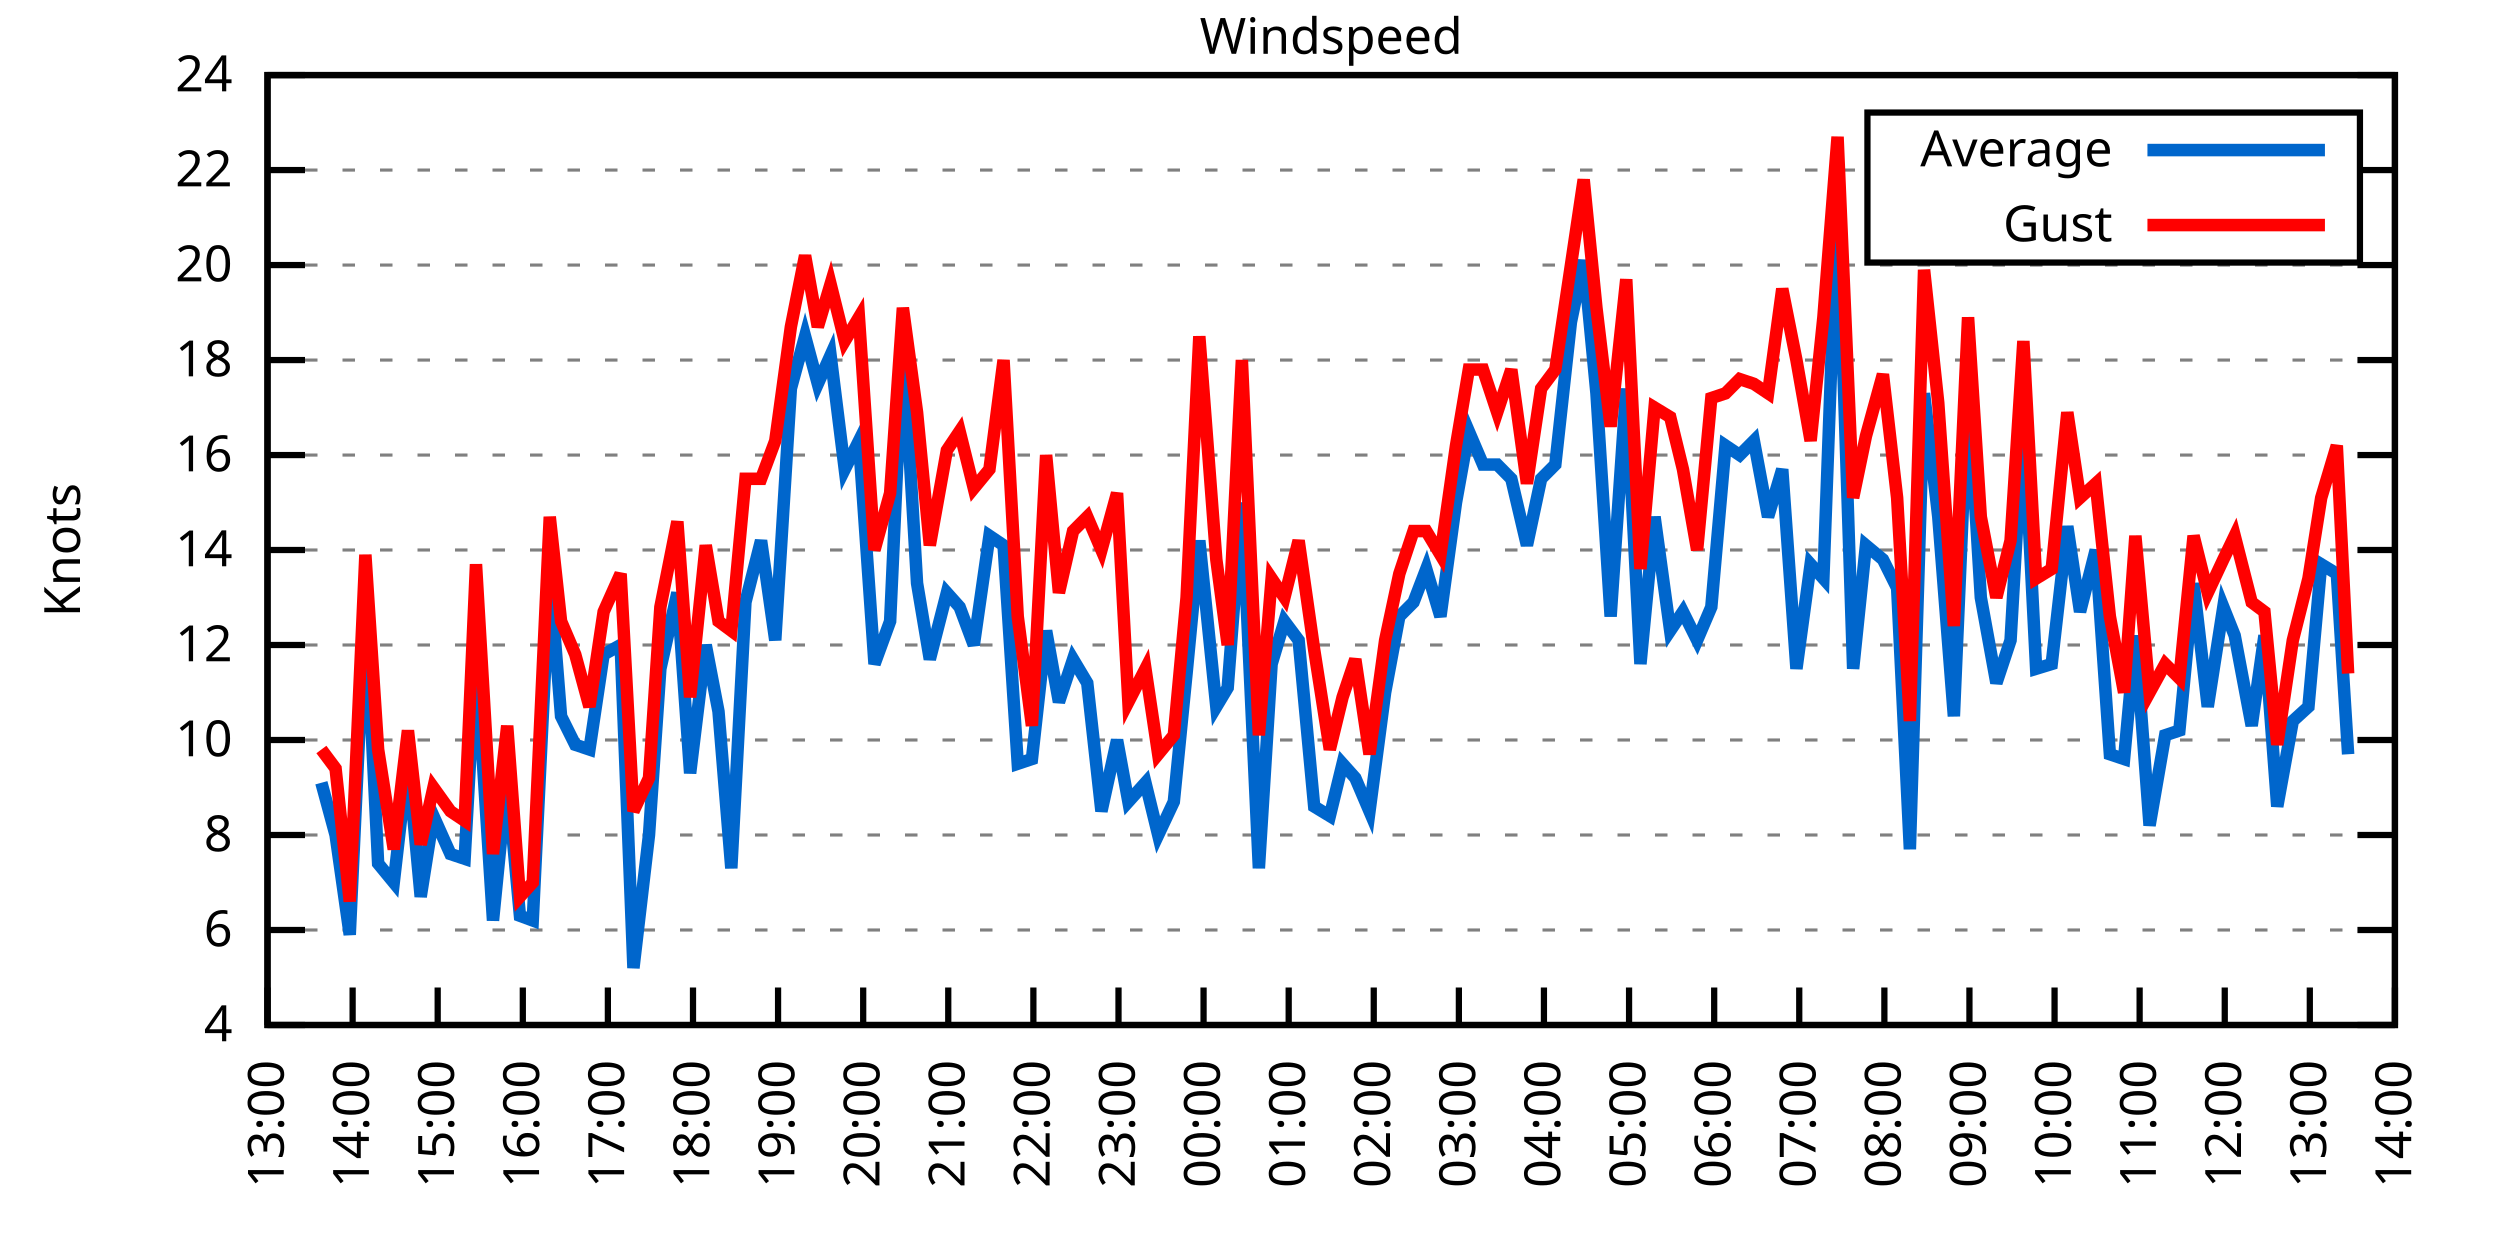
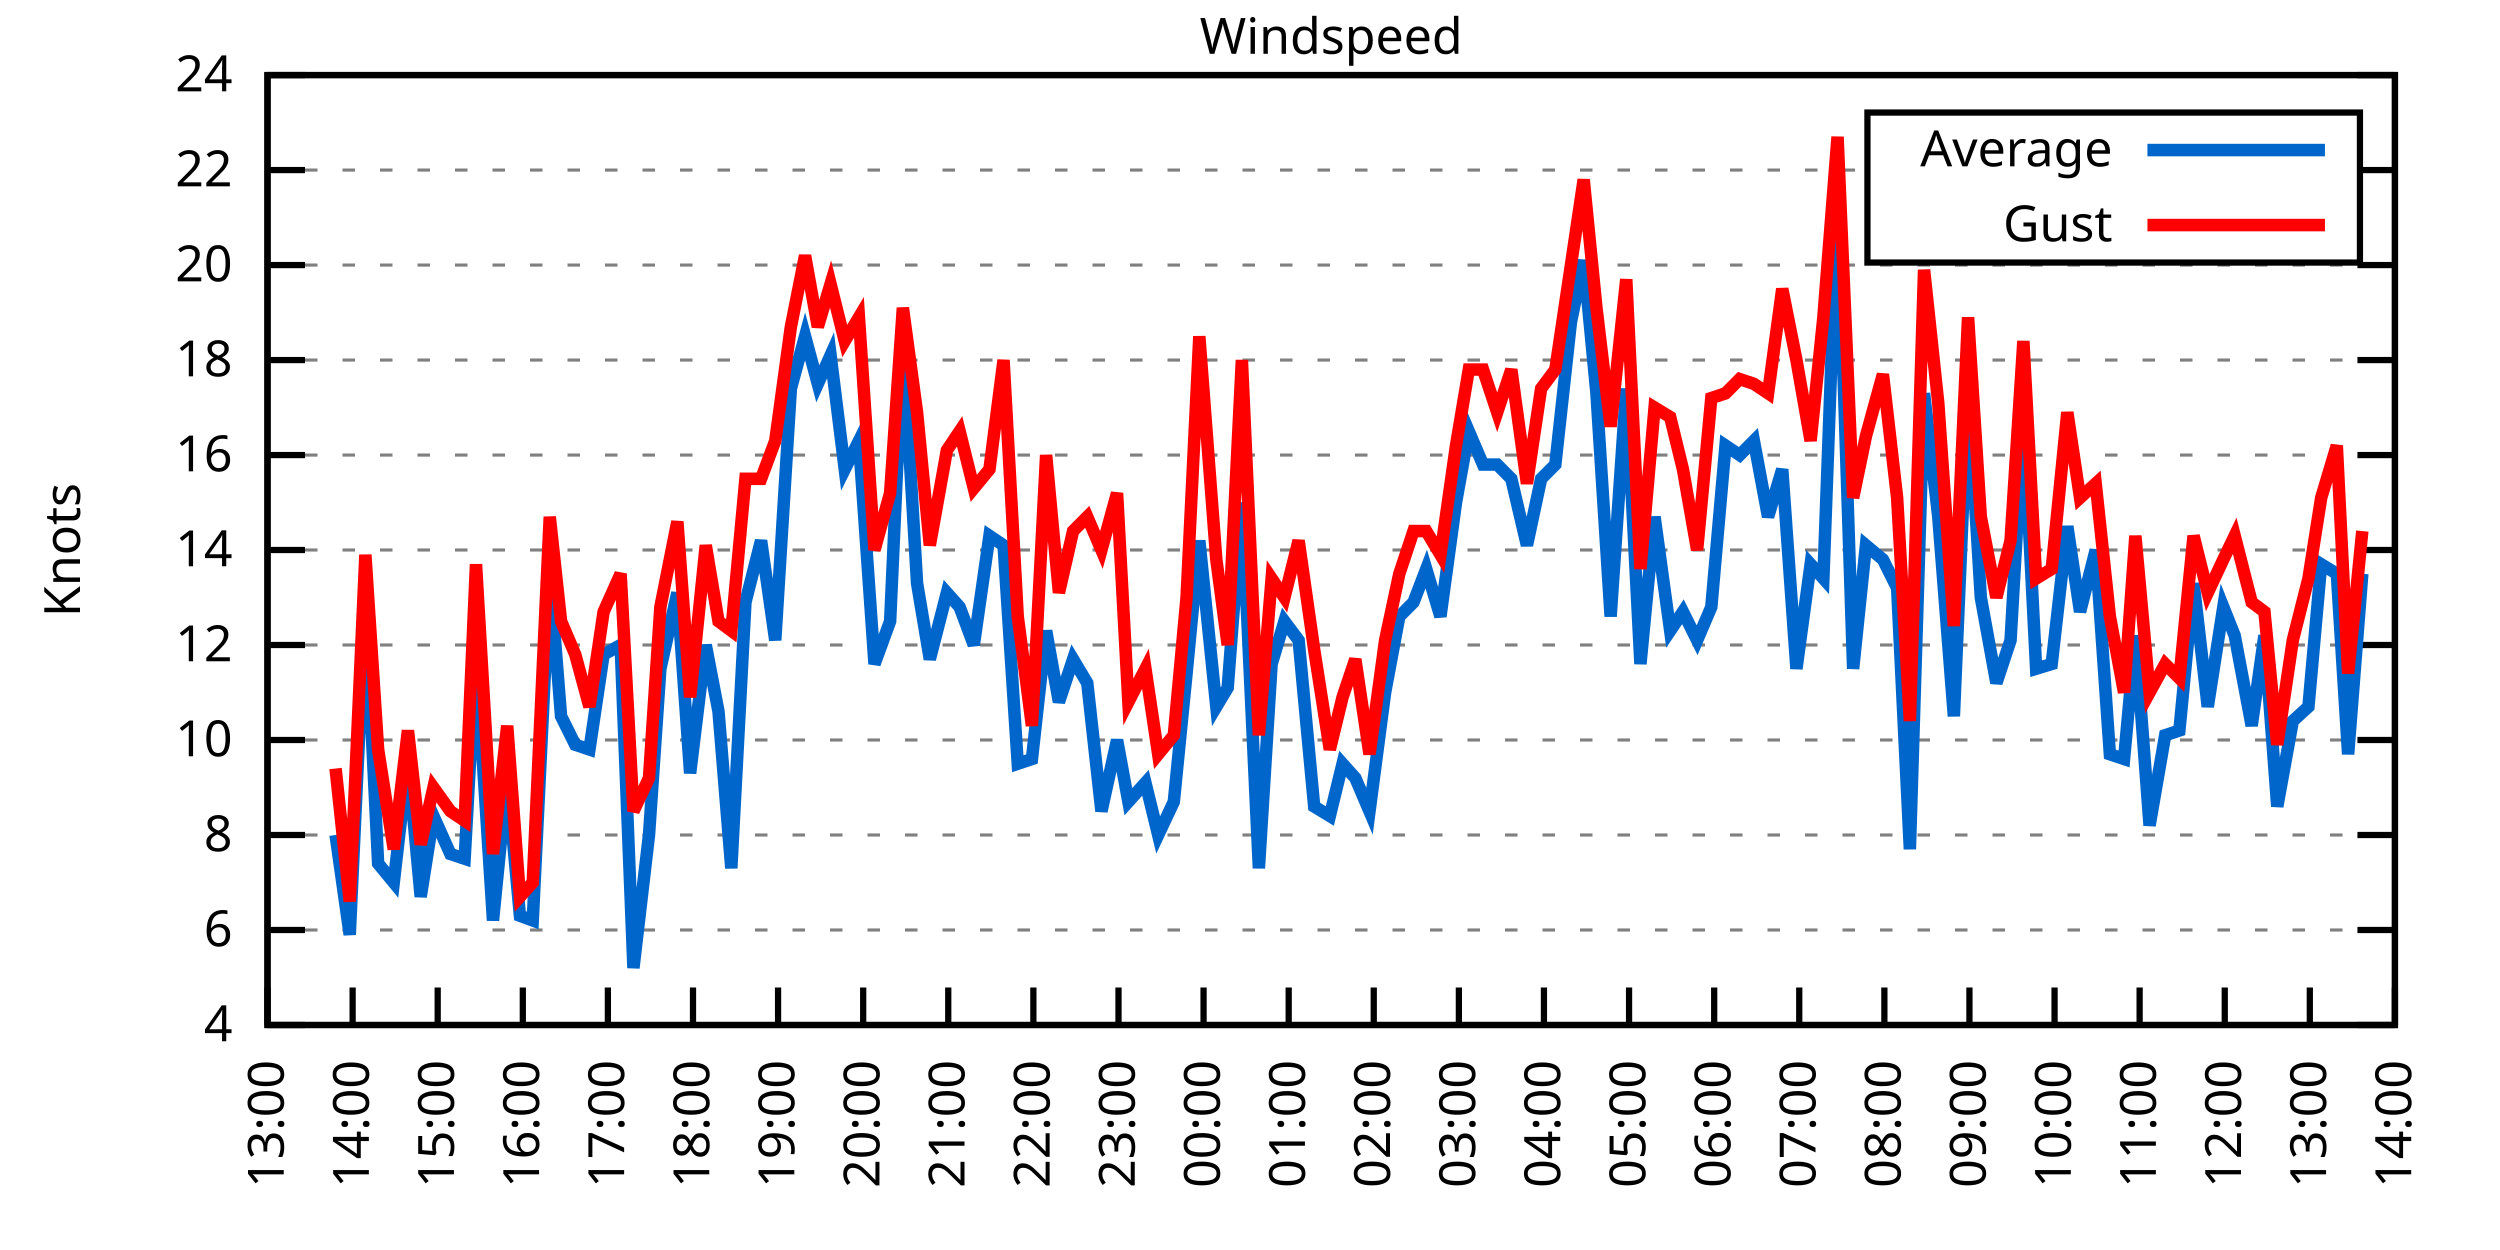
<svg xmlns="http://www.w3.org/2000/svg" xmlns:xlink="http://www.w3.org/1999/xlink" width="400" height="200" viewBox="0 0 400 200">
  <g id="gnuplot_canvas">
    <rect x="0" y="0" width="400" height="200" fill="none" />
    <defs>
      <circle id="gpDot" r="0.5" stroke-width="0.5" stroke="currentColor" />
      <path id="gpPt0" stroke-width="0.333" stroke="currentColor" d="M-1,0 h2 M0,-1 v2" />
      <path id="gpPt1" stroke-width="0.333" stroke="currentColor" d="M-1,-1 L1,1 M1,-1 L-1,1" />
      <path id="gpPt2" stroke-width="0.333" stroke="currentColor" d="M-1,0 L1,0 M0,-1 L0,1 M-1,-1 L1,1 M-1,1 L1,-1" />
      <rect id="gpPt3" stroke-width="0.333" stroke="currentColor" x="-1" y="-1" width="2" height="2" />
      <rect id="gpPt4" stroke-width="0.333" stroke="currentColor" fill="currentColor" x="-1" y="-1" width="2" height="2" />
      <circle id="gpPt5" stroke-width="0.333" stroke="currentColor" cx="0" cy="0" r="1" />
      <use xlink:href="#gpPt5" id="gpPt6" fill="currentColor" stroke="none" />
      <path id="gpPt7" stroke-width="0.333" stroke="currentColor" d="M0,-1.33 L-1.33,0.67 L1.33,0.67 z" />
      <use xlink:href="#gpPt7" id="gpPt8" fill="currentColor" stroke="none" />
      <use xlink:href="#gpPt7" id="gpPt9" stroke="currentColor" transform="rotate(180)" />
      <use xlink:href="#gpPt9" id="gpPt10" fill="currentColor" stroke="none" />
      <use xlink:href="#gpPt3" id="gpPt11" stroke="currentColor" transform="rotate(45)" />
      <use xlink:href="#gpPt11" id="gpPt12" fill="currentColor" stroke="none" />
      <path id="gpPt13" stroke-width="0.333" stroke="currentColor" d="M0,1.330 L1.265,0.411 L0.782,-1.067 L-0.782,-1.076 L-1.265,0.411 z" />
      <use xlink:href="#gpPt13" id="gpPt14" fill="currentColor" stroke="none" />
      <filter id="textbox" filterUnits="objectBoundingBox" x="0" y="0" height="1" width="1">
        <feFlood flood-color="white" flood-opacity="1" result="bgnd" />
        <feComposite in="SourceGraphic" in2="bgnd" operator="atop" />
      </filter>
      <filter id="greybox" filterUnits="objectBoundingBox" x="0" y="0" height="1" width="1">
        <feFlood flood-color="lightgrey" flood-opacity="1" result="grey" />
        <feComposite in="SourceGraphic" in2="grey" operator="atop" />
      </filter>
    </defs>
    <g fill="none" color="white" stroke="currentColor" stroke-width="1.00" stroke-linecap="butt" stroke-linejoin="miter">
</g>
    <g fill="none" color="black" stroke="currentColor" stroke-width="1.00" stroke-linecap="butt" stroke-linejoin="miter">
      <g stroke="none" shape-rendering="crispEdges">
        <polygon fill="rgb(255, 255, 255)" points="42.80,164.00 383.18,164.00 383.18,12.02 42.80,12.02 " />
      </g>
    </g>
    <g fill="none" color="black" stroke="currentColor" stroke-width="1.00" stroke-linecap="butt" stroke-linejoin="miter">
</g>
    <g fill="none" color="black" stroke="black" stroke-width="0.50" stroke-linecap="butt" stroke-linejoin="miter">
</g>
    <g fill="none" color="gray" stroke="currentColor" stroke-width="0.50" stroke-linecap="butt" stroke-linejoin="miter">
      <path stroke="gray" stroke-dasharray="2,4" class="gridline" d="M42.80,164.00 L383.19,164.00  " />
    </g>
    <g fill="none" color="gray" stroke="gray" stroke-width="1.00" stroke-linecap="butt" stroke-linejoin="miter">
</g>
    <g fill="none" color="black" stroke="currentColor" stroke-width="1.00" stroke-linecap="butt" stroke-linejoin="miter">
      <path stroke="black" d="M42.80,164.00 L48.80,164.00 M383.19,164.00 L377.19,164.00  " />
      <g transform="translate(37.20,166.60)" stroke="none" fill="black" font-family="Sans" font-size="8.00" text-anchor="end">
        <text>
          <tspan font-family="Sans"> 4</tspan>
        </text>
      </g>
    </g>
    <g fill="none" color="black" stroke="currentColor" stroke-width="1.00" stroke-linecap="butt" stroke-linejoin="miter">
</g>
    <g fill="none" color="black" stroke="black" stroke-width="0.50" stroke-linecap="butt" stroke-linejoin="miter">
</g>
    <g fill="none" color="gray" stroke="currentColor" stroke-width="0.50" stroke-linecap="butt" stroke-linejoin="miter">
      <path stroke="gray" stroke-dasharray="2,4" class="gridline" d="M42.80,148.80 L383.19,148.80  " />
    </g>
    <g fill="none" color="gray" stroke="gray" stroke-width="1.00" stroke-linecap="butt" stroke-linejoin="miter">
</g>
    <g fill="none" color="black" stroke="currentColor" stroke-width="1.00" stroke-linecap="butt" stroke-linejoin="miter">
      <path stroke="black" d="M42.80,148.80 L48.80,148.80 M383.19,148.80 L377.19,148.80  " />
      <g transform="translate(37.20,151.40)" stroke="none" fill="black" font-family="Sans" font-size="8.00" text-anchor="end">
        <text>
          <tspan font-family="Sans"> 6</tspan>
        </text>
      </g>
    </g>
    <g fill="none" color="black" stroke="currentColor" stroke-width="1.00" stroke-linecap="butt" stroke-linejoin="miter">
</g>
    <g fill="none" color="black" stroke="black" stroke-width="0.50" stroke-linecap="butt" stroke-linejoin="miter">
</g>
    <g fill="none" color="gray" stroke="currentColor" stroke-width="0.50" stroke-linecap="butt" stroke-linejoin="miter">
      <path stroke="gray" stroke-dasharray="2,4" class="gridline" d="M42.80,133.60 L383.19,133.60  " />
    </g>
    <g fill="none" color="gray" stroke="gray" stroke-width="1.00" stroke-linecap="butt" stroke-linejoin="miter">
</g>
    <g fill="none" color="black" stroke="currentColor" stroke-width="1.00" stroke-linecap="butt" stroke-linejoin="miter">
      <path stroke="black" d="M42.80,133.60 L48.80,133.60 M383.19,133.60 L377.19,133.60  " />
      <g transform="translate(37.20,136.20)" stroke="none" fill="black" font-family="Sans" font-size="8.00" text-anchor="end">
        <text>
          <tspan font-family="Sans"> 8</tspan>
        </text>
      </g>
    </g>
    <g fill="none" color="black" stroke="currentColor" stroke-width="1.00" stroke-linecap="butt" stroke-linejoin="miter">
</g>
    <g fill="none" color="black" stroke="black" stroke-width="0.50" stroke-linecap="butt" stroke-linejoin="miter">
</g>
    <g fill="none" color="gray" stroke="currentColor" stroke-width="0.50" stroke-linecap="butt" stroke-linejoin="miter">
      <path stroke="gray" stroke-dasharray="2,4" class="gridline" d="M42.80,118.40 L383.19,118.40  " />
    </g>
    <g fill="none" color="gray" stroke="gray" stroke-width="1.00" stroke-linecap="butt" stroke-linejoin="miter">
</g>
    <g fill="none" color="black" stroke="currentColor" stroke-width="1.00" stroke-linecap="butt" stroke-linejoin="miter">
      <path stroke="black" d="M42.80,118.40 L48.80,118.40 M383.19,118.40 L377.19,118.40  " />
      <g transform="translate(37.20,121.00)" stroke="none" fill="black" font-family="Sans" font-size="8.00" text-anchor="end">
        <text>
          <tspan font-family="Sans"> 10</tspan>
        </text>
      </g>
    </g>
    <g fill="none" color="black" stroke="currentColor" stroke-width="1.00" stroke-linecap="butt" stroke-linejoin="miter">
</g>
    <g fill="none" color="black" stroke="black" stroke-width="0.50" stroke-linecap="butt" stroke-linejoin="miter">
</g>
    <g fill="none" color="gray" stroke="currentColor" stroke-width="0.50" stroke-linecap="butt" stroke-linejoin="miter">
      <path stroke="gray" stroke-dasharray="2,4" class="gridline" d="M42.80,103.20 L383.19,103.20  " />
    </g>
    <g fill="none" color="gray" stroke="gray" stroke-width="1.00" stroke-linecap="butt" stroke-linejoin="miter">
</g>
    <g fill="none" color="black" stroke="currentColor" stroke-width="1.00" stroke-linecap="butt" stroke-linejoin="miter">
      <path stroke="black" d="M42.80,103.20 L48.80,103.20 M383.19,103.20 L377.19,103.20  " />
      <g transform="translate(37.20,105.80)" stroke="none" fill="black" font-family="Sans" font-size="8.00" text-anchor="end">
        <text>
          <tspan font-family="Sans"> 12</tspan>
        </text>
      </g>
    </g>
    <g fill="none" color="black" stroke="currentColor" stroke-width="1.00" stroke-linecap="butt" stroke-linejoin="miter">
</g>
    <g fill="none" color="black" stroke="black" stroke-width="0.50" stroke-linecap="butt" stroke-linejoin="miter">
</g>
    <g fill="none" color="gray" stroke="currentColor" stroke-width="0.50" stroke-linecap="butt" stroke-linejoin="miter">
      <path stroke="gray" stroke-dasharray="2,4" class="gridline" d="M42.80,88.00 L383.19,88.00  " />
    </g>
    <g fill="none" color="gray" stroke="gray" stroke-width="1.00" stroke-linecap="butt" stroke-linejoin="miter">
</g>
    <g fill="none" color="black" stroke="currentColor" stroke-width="1.00" stroke-linecap="butt" stroke-linejoin="miter">
      <path stroke="black" d="M42.80,88.00 L48.80,88.00 M383.19,88.00 L377.19,88.00  " />
      <g transform="translate(37.20,90.60)" stroke="none" fill="black" font-family="Sans" font-size="8.00" text-anchor="end">
        <text>
          <tspan font-family="Sans"> 14</tspan>
        </text>
      </g>
    </g>
    <g fill="none" color="black" stroke="currentColor" stroke-width="1.00" stroke-linecap="butt" stroke-linejoin="miter">
</g>
    <g fill="none" color="black" stroke="black" stroke-width="0.50" stroke-linecap="butt" stroke-linejoin="miter">
</g>
    <g fill="none" color="gray" stroke="currentColor" stroke-width="0.50" stroke-linecap="butt" stroke-linejoin="miter">
      <path stroke="gray" stroke-dasharray="2,4" class="gridline" d="M42.80,72.81 L383.19,72.81  " />
    </g>
    <g fill="none" color="gray" stroke="gray" stroke-width="1.00" stroke-linecap="butt" stroke-linejoin="miter">
</g>
    <g fill="none" color="black" stroke="currentColor" stroke-width="1.00" stroke-linecap="butt" stroke-linejoin="miter">
      <path stroke="black" d="M42.80,72.81 L48.80,72.81 M383.19,72.81 L377.19,72.81  " />
      <g transform="translate(37.20,75.41)" stroke="none" fill="black" font-family="Sans" font-size="8.00" text-anchor="end">
        <text>
          <tspan font-family="Sans"> 16</tspan>
        </text>
      </g>
    </g>
    <g fill="none" color="black" stroke="currentColor" stroke-width="1.00" stroke-linecap="butt" stroke-linejoin="miter">
</g>
    <g fill="none" color="black" stroke="black" stroke-width="0.50" stroke-linecap="butt" stroke-linejoin="miter">
</g>
    <g fill="none" color="gray" stroke="currentColor" stroke-width="0.50" stroke-linecap="butt" stroke-linejoin="miter">
      <path stroke="gray" stroke-dasharray="2,4" class="gridline" d="M42.80,57.61 L383.19,57.61  " />
    </g>
    <g fill="none" color="gray" stroke="gray" stroke-width="1.00" stroke-linecap="butt" stroke-linejoin="miter">
</g>
    <g fill="none" color="black" stroke="currentColor" stroke-width="1.00" stroke-linecap="butt" stroke-linejoin="miter">
      <path stroke="black" d="M42.80,57.61 L48.80,57.61 M383.19,57.61 L377.19,57.61  " />
      <g transform="translate(37.20,60.21)" stroke="none" fill="black" font-family="Sans" font-size="8.00" text-anchor="end">
        <text>
          <tspan font-family="Sans"> 18</tspan>
        </text>
      </g>
    </g>
    <g fill="none" color="black" stroke="currentColor" stroke-width="1.00" stroke-linecap="butt" stroke-linejoin="miter">
</g>
    <g fill="none" color="black" stroke="black" stroke-width="0.50" stroke-linecap="butt" stroke-linejoin="miter">
</g>
    <g fill="none" color="gray" stroke="currentColor" stroke-width="0.50" stroke-linecap="butt" stroke-linejoin="miter">
      <path stroke="gray" stroke-dasharray="2,4" class="gridline" d="M42.80,42.41 L383.19,42.41  " />
    </g>
    <g fill="none" color="gray" stroke="gray" stroke-width="1.00" stroke-linecap="butt" stroke-linejoin="miter">
</g>
    <g fill="none" color="black" stroke="currentColor" stroke-width="1.00" stroke-linecap="butt" stroke-linejoin="miter">
      <path stroke="black" d="M42.80,42.41 L48.80,42.41 M383.19,42.41 L377.19,42.41  " />
      <g transform="translate(37.20,45.01)" stroke="none" fill="black" font-family="Sans" font-size="8.00" text-anchor="end">
        <text>
          <tspan font-family="Sans"> 20</tspan>
        </text>
      </g>
    </g>
    <g fill="none" color="black" stroke="currentColor" stroke-width="1.00" stroke-linecap="butt" stroke-linejoin="miter">
</g>
    <g fill="none" color="black" stroke="black" stroke-width="0.50" stroke-linecap="butt" stroke-linejoin="miter">
</g>
    <g fill="none" color="gray" stroke="currentColor" stroke-width="0.50" stroke-linecap="butt" stroke-linejoin="miter">
      <path stroke="gray" stroke-dasharray="2,4" class="gridline" d="M42.80,27.21 L298.79,27.21 M377.59,27.21 L383.19,27.21  " />
    </g>
    <g fill="none" color="gray" stroke="gray" stroke-width="1.00" stroke-linecap="butt" stroke-linejoin="miter">
</g>
    <g fill="none" color="black" stroke="currentColor" stroke-width="1.00" stroke-linecap="butt" stroke-linejoin="miter">
      <path stroke="black" d="M42.80,27.21 L48.80,27.21 M383.19,27.21 L377.19,27.21  " />
      <g transform="translate(37.20,29.81)" stroke="none" fill="black" font-family="Sans" font-size="8.00" text-anchor="end">
        <text>
          <tspan font-family="Sans"> 22</tspan>
        </text>
      </g>
    </g>
    <g fill="none" color="black" stroke="currentColor" stroke-width="1.00" stroke-linecap="butt" stroke-linejoin="miter">
</g>
    <g fill="none" color="black" stroke="black" stroke-width="0.50" stroke-linecap="butt" stroke-linejoin="miter">
</g>
    <g fill="none" color="gray" stroke="currentColor" stroke-width="0.50" stroke-linecap="butt" stroke-linejoin="miter">
      <path stroke="gray" stroke-dasharray="2,4" class="gridline" d="M42.80,12.01 L383.19,12.01  " />
    </g>
    <g fill="none" color="gray" stroke="gray" stroke-width="1.00" stroke-linecap="butt" stroke-linejoin="miter">
</g>
    <g fill="none" color="black" stroke="currentColor" stroke-width="1.00" stroke-linecap="butt" stroke-linejoin="miter">
      <path stroke="black" d="M42.80,12.01 L48.80,12.01 M383.19,12.01 L377.19,12.01  " />
      <g transform="translate(37.20,14.61)" stroke="none" fill="black" font-family="Sans" font-size="8.00" text-anchor="end">
        <text>
          <tspan font-family="Sans"> 24</tspan>
        </text>
      </g>
    </g>
    <g fill="none" color="black" stroke="currentColor" stroke-width="1.00" stroke-linecap="butt" stroke-linejoin="miter">
      <path stroke="black" d="M42.80,164.00 L42.80,158.00  " />
      <g transform="translate(45.40,169.60) rotate(270.00)" stroke="none" fill="black" font-family="Sans" font-size="8.00" text-anchor="end">
        <text>
          <tspan font-family="Sans">13:00</tspan>
        </text>
      </g>
    </g>
    <g fill="none" color="black" stroke="currentColor" stroke-width="1.00" stroke-linecap="butt" stroke-linejoin="miter">
      <path stroke="black" d="M56.42,164.00 L56.42,158.00  " />
      <g transform="translate(59.02,169.60) rotate(270.00)" stroke="none" fill="black" font-family="Sans" font-size="8.00" text-anchor="end">
        <text>
          <tspan font-family="Sans">14:00</tspan>
        </text>
      </g>
    </g>
    <g fill="none" color="black" stroke="currentColor" stroke-width="1.00" stroke-linecap="butt" stroke-linejoin="miter">
      <path stroke="black" d="M70.03,164.00 L70.03,158.00  " />
      <g transform="translate(72.63,169.60) rotate(270.00)" stroke="none" fill="black" font-family="Sans" font-size="8.00" text-anchor="end">
        <text>
          <tspan font-family="Sans">15:00</tspan>
        </text>
      </g>
    </g>
    <g fill="none" color="black" stroke="currentColor" stroke-width="1.00" stroke-linecap="butt" stroke-linejoin="miter">
      <path stroke="black" d="M83.65,164.00 L83.65,158.00  " />
      <g transform="translate(86.25,169.60) rotate(270.00)" stroke="none" fill="black" font-family="Sans" font-size="8.00" text-anchor="end">
        <text>
          <tspan font-family="Sans">16:00</tspan>
        </text>
      </g>
    </g>
    <g fill="none" color="black" stroke="currentColor" stroke-width="1.00" stroke-linecap="butt" stroke-linejoin="miter">
      <path stroke="black" d="M97.26,164.00 L97.26,158.00  " />
      <g transform="translate(99.86,169.60) rotate(270.00)" stroke="none" fill="black" font-family="Sans" font-size="8.00" text-anchor="end">
        <text>
          <tspan font-family="Sans">17:00</tspan>
        </text>
      </g>
    </g>
    <g fill="none" color="black" stroke="currentColor" stroke-width="1.00" stroke-linecap="butt" stroke-linejoin="miter">
      <path stroke="black" d="M110.88,164.00 L110.88,158.00  " />
      <g transform="translate(113.48,169.60) rotate(270.00)" stroke="none" fill="black" font-family="Sans" font-size="8.00" text-anchor="end">
        <text>
          <tspan font-family="Sans">18:00</tspan>
        </text>
      </g>
    </g>
    <g fill="none" color="black" stroke="currentColor" stroke-width="1.00" stroke-linecap="butt" stroke-linejoin="miter">
      <path stroke="black" d="M124.49,164.00 L124.49,158.00  " />
      <g transform="translate(127.09,169.60) rotate(270.00)" stroke="none" fill="black" font-family="Sans" font-size="8.00" text-anchor="end">
        <text>
          <tspan font-family="Sans">19:00</tspan>
        </text>
      </g>
    </g>
    <g fill="none" color="black" stroke="currentColor" stroke-width="1.00" stroke-linecap="butt" stroke-linejoin="miter">
      <path stroke="black" d="M138.11,164.00 L138.11,158.00  " />
      <g transform="translate(140.71,169.60) rotate(270.00)" stroke="none" fill="black" font-family="Sans" font-size="8.00" text-anchor="end">
        <text>
          <tspan font-family="Sans">20:00</tspan>
        </text>
      </g>
    </g>
    <g fill="none" color="black" stroke="currentColor" stroke-width="1.00" stroke-linecap="butt" stroke-linejoin="miter">
      <path stroke="black" d="M151.72,164.00 L151.72,158.00  " />
      <g transform="translate(154.32,169.60) rotate(270.00)" stroke="none" fill="black" font-family="Sans" font-size="8.00" text-anchor="end">
        <text>
          <tspan font-family="Sans">21:00</tspan>
        </text>
      </g>
    </g>
    <g fill="none" color="black" stroke="currentColor" stroke-width="1.00" stroke-linecap="butt" stroke-linejoin="miter">
      <path stroke="black" d="M165.34,164.00 L165.34,158.00  " />
      <g transform="translate(167.94,169.60) rotate(270.00)" stroke="none" fill="black" font-family="Sans" font-size="8.00" text-anchor="end">
        <text>
          <tspan font-family="Sans">22:00</tspan>
        </text>
      </g>
    </g>
    <g fill="none" color="black" stroke="currentColor" stroke-width="1.00" stroke-linecap="butt" stroke-linejoin="miter">
      <path stroke="black" d="M178.96,164.00 L178.96,158.00  " />
      <g transform="translate(181.56,169.60) rotate(270.00)" stroke="none" fill="black" font-family="Sans" font-size="8.00" text-anchor="end">
        <text>
          <tspan font-family="Sans">23:00</tspan>
        </text>
      </g>
    </g>
    <g fill="none" color="black" stroke="currentColor" stroke-width="1.00" stroke-linecap="butt" stroke-linejoin="miter">
      <path stroke="black" d="M192.57,164.00 L192.57,158.00  " />
      <g transform="translate(195.17,169.60) rotate(270.00)" stroke="none" fill="black" font-family="Sans" font-size="8.00" text-anchor="end">
        <text>
          <tspan font-family="Sans">00:00</tspan>
        </text>
      </g>
    </g>
    <g fill="none" color="black" stroke="currentColor" stroke-width="1.00" stroke-linecap="butt" stroke-linejoin="miter">
      <path stroke="black" d="M206.19,164.00 L206.19,158.00  " />
      <g transform="translate(208.79,169.60) rotate(270.00)" stroke="none" fill="black" font-family="Sans" font-size="8.00" text-anchor="end">
        <text>
          <tspan font-family="Sans">01:00</tspan>
        </text>
      </g>
    </g>
    <g fill="none" color="black" stroke="currentColor" stroke-width="1.00" stroke-linecap="butt" stroke-linejoin="miter">
      <path stroke="black" d="M219.80,164.00 L219.80,158.00  " />
      <g transform="translate(222.40,169.60) rotate(270.00)" stroke="none" fill="black" font-family="Sans" font-size="8.00" text-anchor="end">
        <text>
          <tspan font-family="Sans">02:00</tspan>
        </text>
      </g>
    </g>
    <g fill="none" color="black" stroke="currentColor" stroke-width="1.00" stroke-linecap="butt" stroke-linejoin="miter">
      <path stroke="black" d="M233.42,164.00 L233.42,158.00  " />
      <g transform="translate(236.02,169.60) rotate(270.00)" stroke="none" fill="black" font-family="Sans" font-size="8.00" text-anchor="end">
        <text>
          <tspan font-family="Sans">03:00</tspan>
        </text>
      </g>
    </g>
    <g fill="none" color="black" stroke="currentColor" stroke-width="1.00" stroke-linecap="butt" stroke-linejoin="miter">
      <path stroke="black" d="M247.03,164.00 L247.03,158.00  " />
      <g transform="translate(249.63,169.60) rotate(270.00)" stroke="none" fill="black" font-family="Sans" font-size="8.00" text-anchor="end">
        <text>
          <tspan font-family="Sans">04:00</tspan>
        </text>
      </g>
    </g>
    <g fill="none" color="black" stroke="currentColor" stroke-width="1.00" stroke-linecap="butt" stroke-linejoin="miter">
      <path stroke="black" d="M260.65,164.00 L260.65,158.00  " />
      <g transform="translate(263.25,169.60) rotate(270.00)" stroke="none" fill="black" font-family="Sans" font-size="8.00" text-anchor="end">
        <text>
          <tspan font-family="Sans">05:00</tspan>
        </text>
      </g>
    </g>
    <g fill="none" color="black" stroke="currentColor" stroke-width="1.00" stroke-linecap="butt" stroke-linejoin="miter">
      <path stroke="black" d="M274.27,164.00 L274.27,158.00  " />
      <g transform="translate(276.87,169.60) rotate(270.00)" stroke="none" fill="black" font-family="Sans" font-size="8.00" text-anchor="end">
        <text>
          <tspan font-family="Sans">06:00</tspan>
        </text>
      </g>
    </g>
    <g fill="none" color="black" stroke="currentColor" stroke-width="1.00" stroke-linecap="butt" stroke-linejoin="miter">
      <path stroke="black" d="M287.88,164.00 L287.88,158.00  " />
      <g transform="translate(290.48,169.60) rotate(270.00)" stroke="none" fill="black" font-family="Sans" font-size="8.00" text-anchor="end">
        <text>
          <tspan font-family="Sans">07:00</tspan>
        </text>
      </g>
    </g>
    <g fill="none" color="black" stroke="currentColor" stroke-width="1.00" stroke-linecap="butt" stroke-linejoin="miter">
      <path stroke="black" d="M301.50,164.00 L301.50,158.00  " />
      <g transform="translate(304.10,169.60) rotate(270.00)" stroke="none" fill="black" font-family="Sans" font-size="8.00" text-anchor="end">
        <text>
          <tspan font-family="Sans">08:00</tspan>
        </text>
      </g>
    </g>
    <g fill="none" color="black" stroke="currentColor" stroke-width="1.00" stroke-linecap="butt" stroke-linejoin="miter">
      <path stroke="black" d="M315.11,164.00 L315.11,158.00  " />
      <g transform="translate(317.71,169.60) rotate(270.00)" stroke="none" fill="black" font-family="Sans" font-size="8.00" text-anchor="end">
        <text>
          <tspan font-family="Sans">09:00</tspan>
        </text>
      </g>
    </g>
    <g fill="none" color="black" stroke="currentColor" stroke-width="1.00" stroke-linecap="butt" stroke-linejoin="miter">
      <path stroke="black" d="M328.73,164.00 L328.73,158.00  " />
      <g transform="translate(331.33,169.60) rotate(270.00)" stroke="none" fill="black" font-family="Sans" font-size="8.00" text-anchor="end">
        <text>
          <tspan font-family="Sans">10:00</tspan>
        </text>
      </g>
    </g>
    <g fill="none" color="black" stroke="currentColor" stroke-width="1.00" stroke-linecap="butt" stroke-linejoin="miter">
      <path stroke="black" d="M342.34,164.00 L342.34,158.00  " />
      <g transform="translate(344.94,169.60) rotate(270.00)" stroke="none" fill="black" font-family="Sans" font-size="8.00" text-anchor="end">
        <text>
          <tspan font-family="Sans">11:00</tspan>
        </text>
      </g>
    </g>
    <g fill="none" color="black" stroke="currentColor" stroke-width="1.00" stroke-linecap="butt" stroke-linejoin="miter">
      <path stroke="black" d="M355.96,164.00 L355.96,158.00  " />
      <g transform="translate(358.56,169.60) rotate(270.00)" stroke="none" fill="black" font-family="Sans" font-size="8.00" text-anchor="end">
        <text>
          <tspan font-family="Sans">12:00</tspan>
        </text>
      </g>
    </g>
    <g fill="none" color="black" stroke="currentColor" stroke-width="1.00" stroke-linecap="butt" stroke-linejoin="miter">
      <path stroke="black" d="M369.57,164.00 L369.57,158.00  " />
      <g transform="translate(372.17,169.60) rotate(270.00)" stroke="none" fill="black" font-family="Sans" font-size="8.00" text-anchor="end">
        <text>
          <tspan font-family="Sans">13:00</tspan>
        </text>
      </g>
    </g>
    <g fill="none" color="black" stroke="currentColor" stroke-width="1.00" stroke-linecap="butt" stroke-linejoin="miter">
      <path stroke="black" d="M383.19,164.00 L383.19,158.00  " />
      <g transform="translate(385.79,169.60) rotate(270.00)" stroke="none" fill="black" font-family="Sans" font-size="8.00" text-anchor="end">
        <text>
          <tspan font-family="Sans">14:00</tspan>
        </text>
      </g>
    </g>
    <g fill="none" color="black" stroke="currentColor" stroke-width="1.00" stroke-linecap="butt" stroke-linejoin="miter">
</g>
    <g fill="none" color="black" stroke="currentColor" stroke-width="1.00" stroke-linecap="butt" stroke-linejoin="miter">
      <path stroke="black" d="M42.80,12.01 L42.80,164.00 L383.19,164.00 L383.19,12.01 L42.80,12.01 Z  " />
    </g>
    <g fill="none" color="black" stroke="currentColor" stroke-width="1.00" stroke-linecap="butt" stroke-linejoin="miter">
</g>
    <g fill="none" color="black" stroke="currentColor" stroke-width="1.00" stroke-linecap="butt" stroke-linejoin="miter">
      <path stroke="black" d="M298.79,42.01 L298.79,18.01 L377.59,18.01 L377.59,42.01 L298.79,42.01 Z  " />
    </g>
    <g id="Windspeed_plot_1">
      <g fill="none" color="white" stroke="black" stroke-width="2.00" stroke-linecap="butt" stroke-linejoin="miter">
</g>
      <g fill="none" color="black" stroke="currentColor" stroke-width="2.00" stroke-linecap="butt" stroke-linejoin="miter">
        <g transform="translate(337.99,26.61)" stroke="none" fill="black" font-family="Sans" font-size="8.00" text-anchor="end">
          <text>
            <tspan font-family="Sans">Average</tspan>
          </text>
        </g>
      </g>
      <g fill="none" color="black" stroke="currentColor" stroke-width="2.00" stroke-linecap="butt" stroke-linejoin="miter">
-         <path stroke="rgb(  0, 102, 204)" d="M343.59,24.01 L371.99,24.01 M51.42,125.24 L53.69,133.60 L55.96,149.56 L58.46,96.36 L60.50,138.16 L63.00,141.20   L65.27,121.44 L67.31,143.48 L69.35,130.56 L72.07,136.64 L74.34,137.40 L76.16,104.72 L78.88,147.28 L81.15,124.48   L83.19,146.52 L85.24,147.28 L87.96,91.80 L89.77,114.60 L92.04,119.16 L94.31,119.92 L96.58,104.72 L99.30,103.20   L101.35,154.88 L103.84,133.60 L105.66,107.00 L108.38,94.84 L110.42,123.72 L112.92,103.20 L114.96,113.84 L117.01,138.92   L119.27,96.36 L121.77,86.49 L124.04,102.44 L126.54,62.17 L128.81,53.81 L130.85,61.41 L132.89,56.85 L135.16,75.09   L137.43,70.53 L139.92,106.24 L142.42,99.40 L144.46,54.57 L146.73,93.32 L148.77,105.48 L151.50,94.84 L153.54,97.12   L155.81,103.20 L158.31,85.73 L160.57,87.25 L162.84,122.20 L165.11,121.44 L167.38,100.92 L169.43,112.32 L171.69,105.48   L173.96,109.28 L176.23,129.80 L178.73,118.40 L180.54,128.28 L183.27,125.24 L185.31,133.60 L187.81,128.28 L189.85,107.76   L191.89,86.49 L194.61,113.08 L196.43,110.04 L198.70,80.41 L201.42,138.92 L203.46,106.24 L205.51,99.40 L207.78,102.44   L210.27,129.04 L212.77,130.56 L214.81,122.20 L216.85,124.48 L219.12,129.80 L221.62,110.80 L223.89,98.64 L226.16,96.36   L228.20,91.04 L230.47,98.64 L232.96,80.41 L235.01,69.01 L237.28,74.33 L239.55,74.33 L241.81,76.61 L244.31,87.25   L246.58,76.61 L248.85,74.33 L251.35,51.53 L253.39,41.65 L255.43,62.93 L257.70,98.64 L260.20,62.17 L262.47,106.24   L264.73,82.69 L267.23,100.92 L269.27,97.88 L271.54,102.44 L273.81,97.12 L276.08,71.29 L278.35,72.81 L280.62,70.53   L282.89,82.69 L285.16,75.09 L287.43,107.00 L289.70,90.28 L291.74,92.56 L294.01,31.01 L296.50,107.00 L298.55,87.25   L301.27,89.52 L303.54,94.08 L305.58,135.88 L307.85,62.93 L310.12,82.69 L312.62,114.60 L314.89,62.17 L316.93,95.60   L319.42,109.28 L321.69,102.44 L323.74,66.73 L325.78,107.00 L328.27,106.24 L330.77,84.21 L332.81,97.88 L335.31,88.00   L337.58,120.68 L339.85,121.44 L341.66,101.68 L343.93,132.08 L346.43,117.64 L348.70,116.88 L350.97,93.32 L353.24,113.08   L355.73,97.12 L357.55,101.68 L360.27,116.12 L362.31,101.68 L364.36,129.04 L366.85,115.36 L369.35,113.08 L371.39,90.28   L373.89,91.80 L375.70,120.68  " />
+         <path stroke="rgb(  0, 102, 204)" d="M343.59,24.01 L371.99,24.01 M53.69,133.60 L55.96,149.56 L58.46,96.36 L60.50,138.16 L63.00,141.20 L65.27,121.44   L67.31,143.48 L69.35,130.56 L72.07,136.64 L74.34,137.40 L76.16,104.72 L78.88,147.28 L81.15,124.48 L83.19,146.52   L85.24,147.28 L87.96,91.80 L89.77,114.60 L92.04,119.16 L94.31,119.92 L96.58,104.72 L99.30,103.20 L101.35,154.88   L103.84,133.60 L105.66,107.00 L108.38,94.84 L110.42,123.72 L112.92,103.20 L114.96,113.84 L117.01,138.92 L119.27,96.36   L121.77,86.49 L124.04,102.44 L126.54,62.17 L128.81,53.81 L130.85,61.41 L132.89,56.85 L135.16,75.09 L137.43,70.53   L139.92,106.24 L142.42,99.40 L144.46,54.57 L146.73,93.32 L148.77,105.48 L151.50,94.84 L153.54,97.12 L155.81,103.20   L158.31,85.73 L160.57,87.25 L162.84,122.20 L165.11,121.44 L167.38,100.92 L169.43,112.32 L171.69,105.48 L173.96,109.28   L176.23,129.80 L178.73,118.40 L180.54,128.28 L183.27,125.24 L185.31,133.60 L187.81,128.28 L189.85,107.76 L191.89,86.49   L194.61,113.08 L196.43,110.04 L198.70,80.41 L201.42,138.92 L203.46,106.24 L205.51,99.40 L207.78,102.44 L210.27,129.04   L212.77,130.56 L214.81,122.20 L216.85,124.48 L219.12,129.80 L221.62,110.80 L223.89,98.64 L226.16,96.36 L228.20,91.04   L230.47,98.64 L232.96,80.41 L235.01,69.01 L237.28,74.33 L239.55,74.33 L241.81,76.61 L244.31,87.25 L246.58,76.61   L248.85,74.33 L251.35,51.53 L253.39,41.65 L255.43,62.93 L257.70,98.64 L260.20,62.17 L262.47,106.24 L264.73,82.69   L267.23,100.92 L269.27,97.88 L271.54,102.44 L273.81,97.12 L276.08,71.29 L278.35,72.81 L280.62,70.53 L282.89,82.69   L285.16,75.09 L287.43,107.00 L289.70,90.28 L291.74,92.56 L294.01,31.01 L296.50,107.00 L298.55,87.25 L301.27,89.52   L303.54,94.08 L305.58,135.88 L307.85,62.93 L310.12,82.69 L312.62,114.60 L314.89,62.17 L316.93,95.60 L319.42,109.28   L321.69,102.44 L323.74,66.73 L325.78,107.00 L328.27,106.24 L330.77,84.21 L332.81,97.88 L335.31,88.00 L337.58,120.68   L339.85,121.44 L341.66,101.68 L343.93,132.08 L346.43,117.64 L348.70,116.88 L350.97,93.32 L353.24,113.08 L355.73,97.12   L357.55,101.68 L360.27,116.12 L362.31,101.68 L364.36,129.04 L366.85,115.36 L369.35,113.08 L371.39,90.28 L373.89,91.80   L375.70,120.68 L377.97,91.80  " />
      </g>
    </g>
    <g id="Windspeed_plot_2">
      <g fill="none" color="black" stroke="currentColor" stroke-width="2.00" stroke-linecap="butt" stroke-linejoin="miter">
        <g transform="translate(337.99,38.61)" stroke="none" fill="black" font-family="Sans" font-size="8.00" text-anchor="end">
          <text>
            <tspan font-family="Sans">Gust</tspan>
          </text>
        </g>
      </g>
      <g fill="none" color="black" stroke="currentColor" stroke-width="2.00" stroke-linecap="butt" stroke-linejoin="miter">
-         <path stroke="rgb(255,   0,   0)" d="M343.59,36.01 L371.99,36.01 M51.42,119.92 L53.69,122.96 L55.96,144.24 L58.46,88.76 L60.50,119.92 L63.00,135.88   L65.27,116.88 L67.31,135.12 L69.35,126.00 L72.07,129.80 L74.34,131.32 L76.16,90.28 L78.88,136.64 L81.15,116.12   L83.19,143.48 L85.24,141.20 L87.96,82.69 L89.77,99.40 L92.04,104.72 L94.31,113.08 L96.58,97.88 L99.30,91.80   L101.35,129.80 L103.84,124.48 L105.66,97.12 L108.38,83.45 L110.42,111.56 L112.92,87.25 L114.96,99.40 L117.01,100.92   L119.27,76.61 L121.77,76.61 L124.04,70.53 L126.54,52.29 L128.81,40.89 L130.85,52.29 L132.89,45.45 L135.16,54.57   L137.43,50.77 L139.92,88.00 L142.42,78.89 L144.46,49.25 L146.73,65.97 L148.77,87.25 L151.50,72.05 L153.54,69.01   L155.81,78.13 L158.31,75.09 L160.57,57.61 L162.84,98.64 L165.11,116.12 L167.38,72.81 L169.43,94.84 L171.69,84.97   L173.96,82.69 L176.23,88.00 L178.73,78.89 L180.54,112.32 L183.27,107.00 L185.31,120.68 L187.81,117.64 L189.85,95.60   L191.89,53.81 L194.61,89.52 L196.43,103.20 L198.70,57.61 L201.42,117.64 L203.46,92.56 L205.51,95.60 L207.78,86.49   L210.27,103.96 L212.77,119.92 L214.81,111.56 L216.85,105.48 L219.12,120.68 L221.62,102.44 L223.89,91.80 L226.16,84.97   L228.20,84.97 L230.47,88.76 L232.96,71.29 L235.01,59.13 L237.28,59.13 L239.55,65.97 L241.81,59.13 L244.31,77.37   L246.58,62.17 L248.85,59.13 L251.35,42.41 L253.39,28.73 L255.43,49.25 L257.70,68.25 L260.20,44.69 L262.47,91.04   L264.73,65.21 L267.23,66.73 L269.27,75.09 L271.54,88.00 L273.81,63.69 L276.08,62.93 L278.35,60.65 L280.62,61.41   L282.89,62.93 L285.16,46.21 L287.43,57.61 L289.70,70.53 L291.74,50.77 L294.01,21.89 L296.50,79.65 L298.55,69.77   L301.27,59.89 L303.54,79.65 L305.58,115.36 L307.85,43.17 L310.12,64.45 L312.62,100.16 L314.89,50.77 L316.93,82.69   L319.42,95.60 L321.69,86.49 L323.74,54.57 L325.78,92.56 L328.27,91.04 L330.77,65.97 L332.81,79.65 L335.31,77.37   L337.58,98.64 L339.85,110.80 L341.66,85.73 L343.93,110.80 L346.43,106.24 L348.70,108.52 L350.97,85.73 L353.24,94.84   L355.73,89.52 L357.55,85.73 L360.27,96.36 L362.31,97.88 L364.36,119.16 L366.85,102.44 L369.35,92.56 L371.39,79.65   L373.89,71.29 L375.70,107.76  " />
+         <path stroke="rgb(255,   0,   0)" d="M343.59,36.01 L371.99,36.01 M53.69,122.96 L55.96,144.24 L58.46,88.76 L60.50,119.92 L63.00,135.88 L65.27,116.88   L67.31,135.12 L69.35,126.00 L72.07,129.80 L74.34,131.32 L76.16,90.28 L78.88,136.64 L81.15,116.12 L83.19,143.48   L85.24,141.20 L87.96,82.69 L89.77,99.40 L92.04,104.72 L94.31,113.08 L96.58,97.88 L99.30,91.80 L101.35,129.80   L103.84,124.48 L105.66,97.12 L108.38,83.45 L110.42,111.56 L112.92,87.25 L114.96,99.40 L117.01,100.92 L119.27,76.61   L121.77,76.61 L124.04,70.53 L126.54,52.29 L128.81,40.89 L130.85,52.29 L132.89,45.45 L135.16,54.57 L137.43,50.77   L139.92,88.00 L142.42,78.89 L144.46,49.25 L146.73,65.97 L148.77,87.25 L151.50,72.05 L153.54,69.01 L155.81,78.13   L158.31,75.09 L160.57,57.61 L162.84,98.64 L165.11,116.12 L167.38,72.81 L169.43,94.84 L171.69,84.97 L173.96,82.69   L176.23,88.00 L178.73,78.89 L180.54,112.32 L183.27,107.00 L185.31,120.68 L187.81,117.64 L189.85,95.60 L191.89,53.81   L194.61,89.52 L196.43,103.20 L198.70,57.61 L201.42,117.64 L203.46,92.56 L205.51,95.60 L207.78,86.49 L210.27,103.96   L212.77,119.92 L214.81,111.56 L216.85,105.48 L219.12,120.68 L221.62,102.44 L223.89,91.80 L226.16,84.97 L228.20,84.97   L230.47,88.76 L232.96,71.29 L235.01,59.13 L237.28,59.13 L239.55,65.97 L241.81,59.13 L244.31,77.37 L246.58,62.17   L248.85,59.13 L251.35,42.41 L253.39,28.73 L255.43,49.25 L257.70,68.25 L260.20,44.69 L262.47,91.04 L264.73,65.21   L267.23,66.73 L269.27,75.09 L271.54,88.00 L273.81,63.69 L276.08,62.93 L278.35,60.65 L280.62,61.41 L282.89,62.93   L285.16,46.21 L287.43,57.61 L289.70,70.53 L291.74,50.77 L294.01,21.89 L296.50,79.65 L298.55,69.77 L301.27,59.89   L303.54,79.65 L305.58,115.36 L307.85,43.17 L310.12,64.45 L312.62,100.16 L314.89,50.77 L316.93,82.69 L319.42,95.60   L321.69,86.49 L323.74,54.57 L325.78,92.56 L328.27,91.04 L330.77,65.97 L332.81,79.65 L335.31,77.37 L337.58,98.64   L339.85,110.80 L341.66,85.73 L343.93,110.80 L346.43,106.24 L348.70,108.52 L350.97,85.73 L353.24,94.84 L355.73,89.52   L357.55,85.73 L360.27,96.36 L362.31,97.88 L364.36,119.16 L366.85,102.44 L369.35,92.56 L371.39,79.65 L373.89,71.29   L375.70,107.76 L377.97,84.97  " />
      </g>
    </g>
    <g fill="none" color="black" stroke="currentColor" stroke-width="2.00" stroke-linecap="butt" stroke-linejoin="miter">
</g>
    <g fill="none" color="black" stroke="black" stroke-width="1.00" stroke-linecap="butt" stroke-linejoin="miter">
</g>
    <g fill="none" color="black" stroke="currentColor" stroke-width="1.00" stroke-linecap="butt" stroke-linejoin="miter">
      <path stroke="black" d="M42.80,12.01 L42.80,164.00 L383.19,164.00 L383.19,12.01 L42.80,12.01 Z  " />
      <g transform="translate(12.80,88.01) rotate(270.00)" stroke="none" fill="black" font-family="Sans" font-size="8.00" text-anchor="middle">
        <text>
          <tspan font-family="Sans">Knots</tspan>
        </text>
      </g>
    </g>
    <g fill="none" color="black" stroke="currentColor" stroke-width="1.00" stroke-linecap="butt" stroke-linejoin="miter">
</g>
    <g fill="none" color="black" stroke="currentColor" stroke-width="1.00" stroke-linecap="butt" stroke-linejoin="miter">
      <g transform="translate(212.99,8.61)" stroke="none" fill="black" font-family="Sans" font-size="8.00" text-anchor="middle">
        <text>
          <tspan font-family="Sans">Windspeed</tspan>
        </text>
      </g>
    </g>
    <g fill="none" color="black" stroke="currentColor" stroke-width="1.00" stroke-linecap="butt" stroke-linejoin="miter">
</g>
  </g>
</svg>
